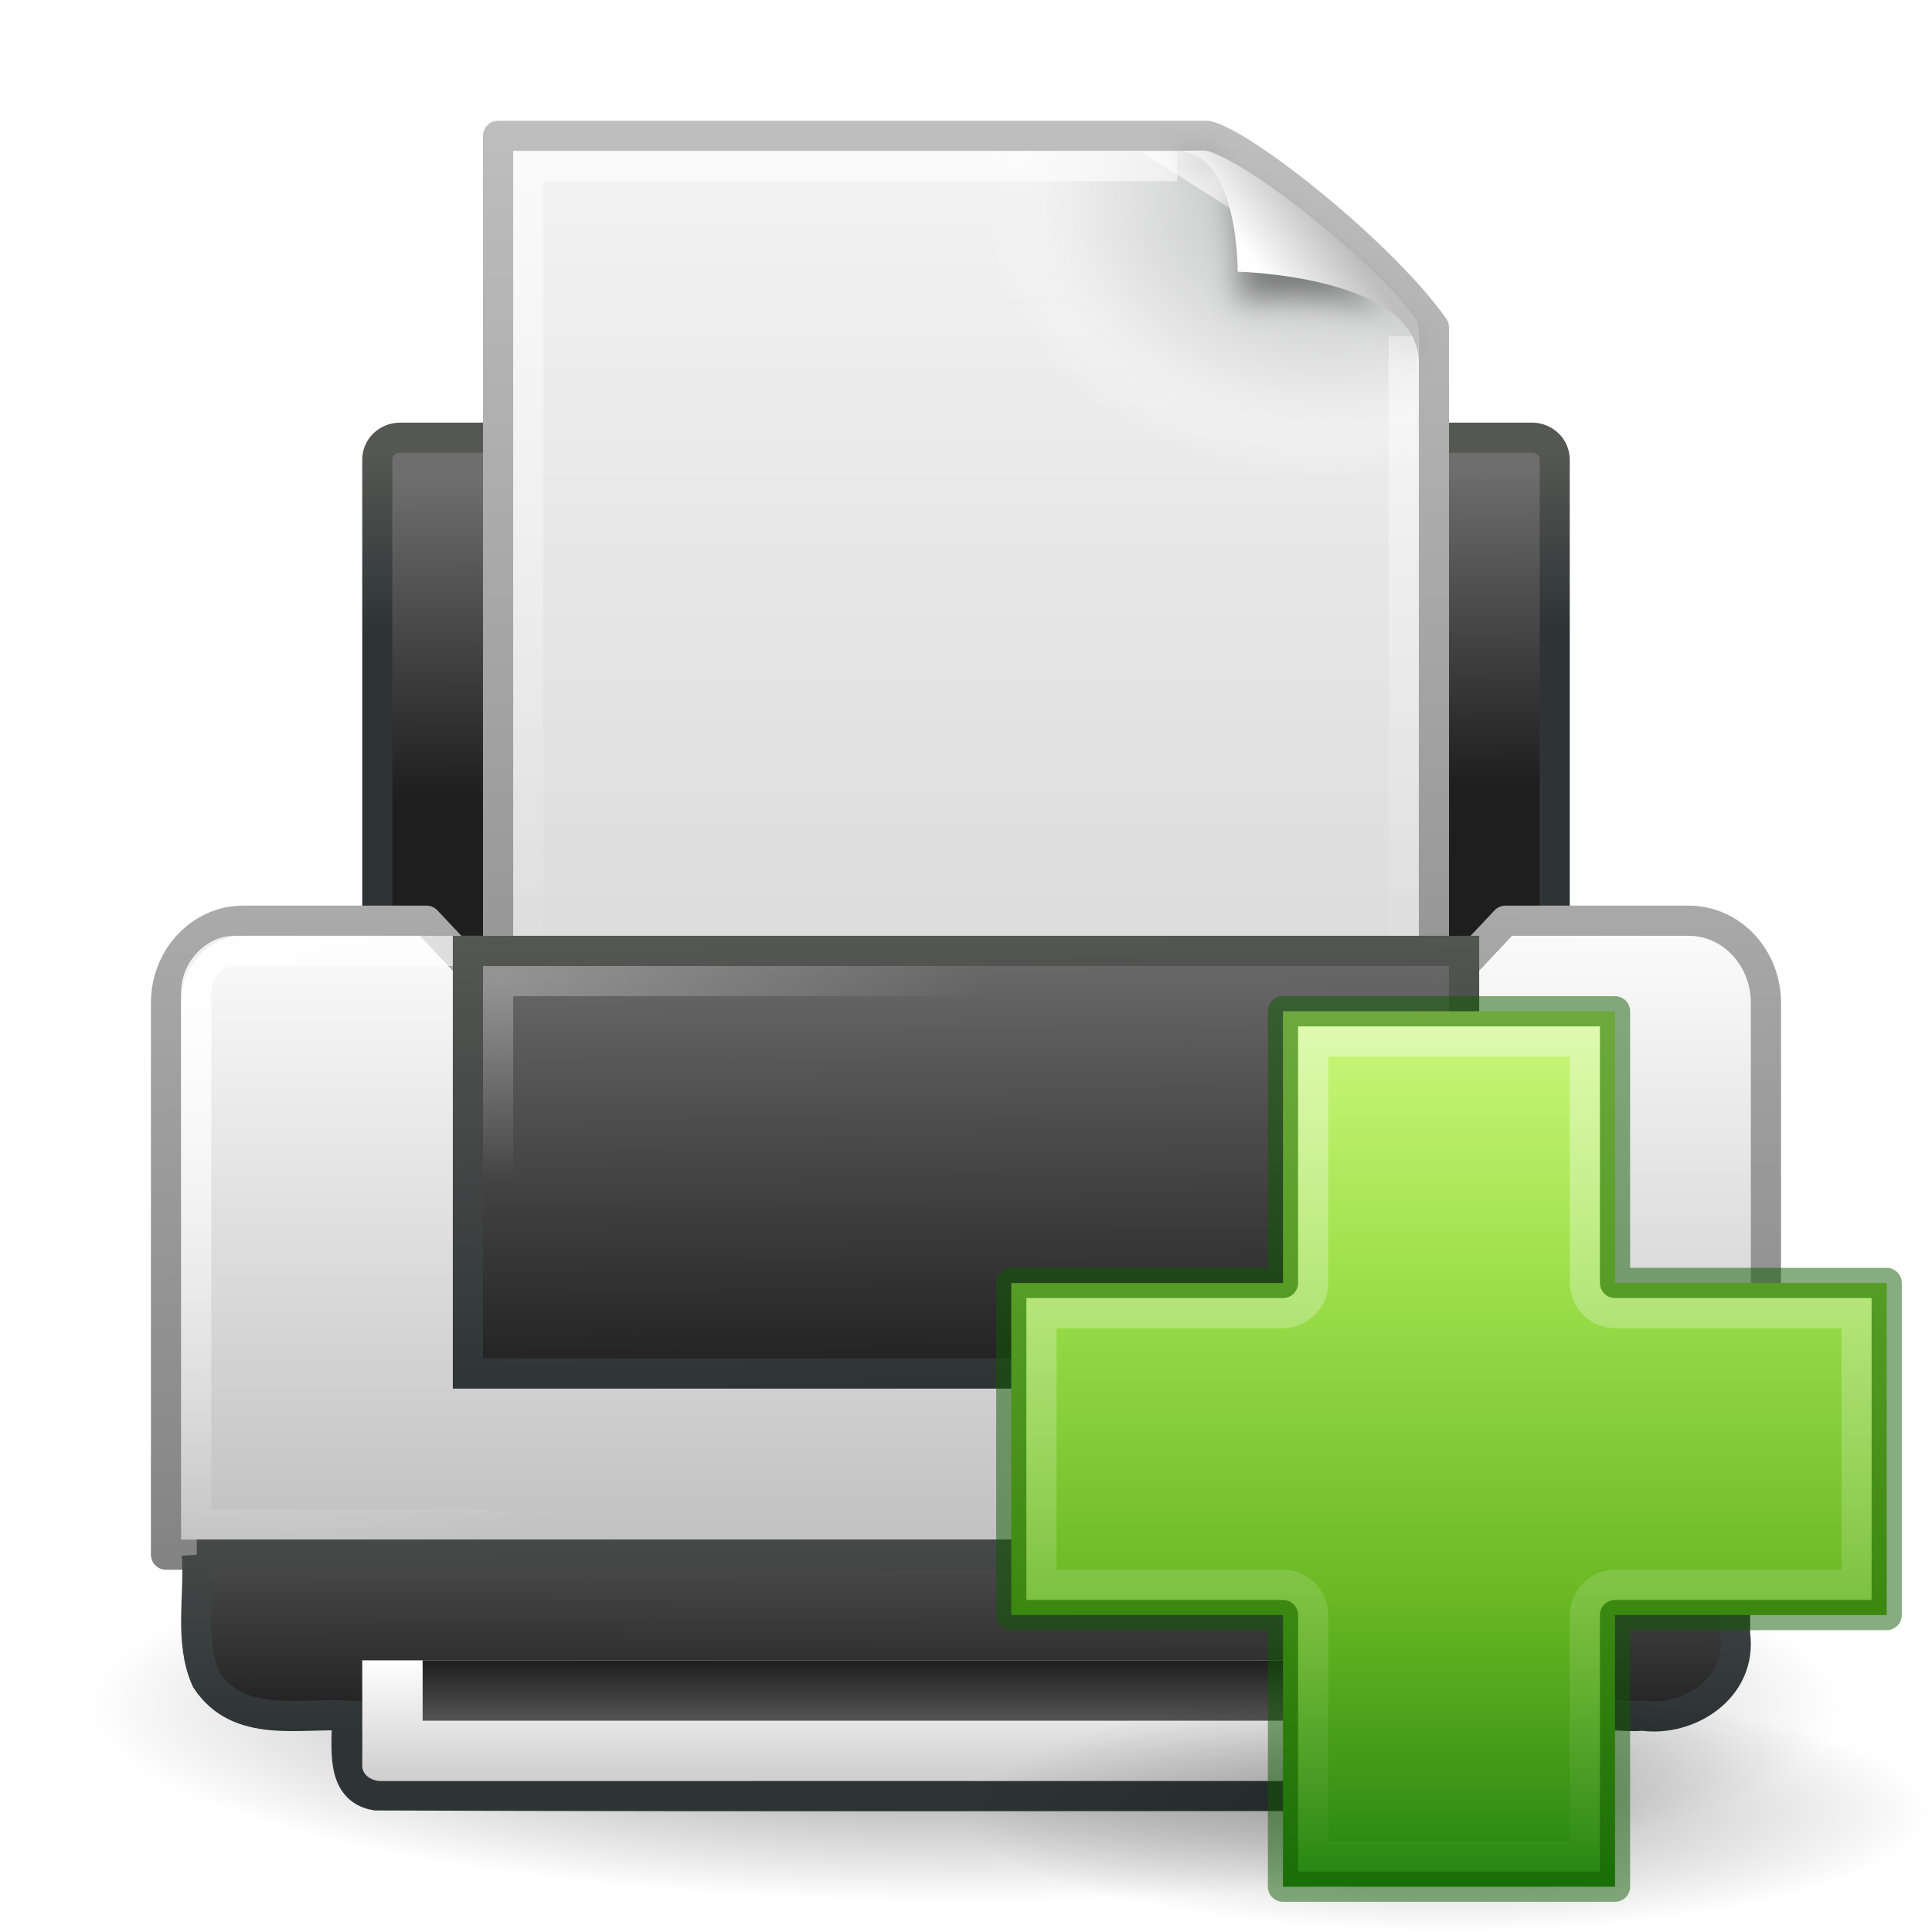
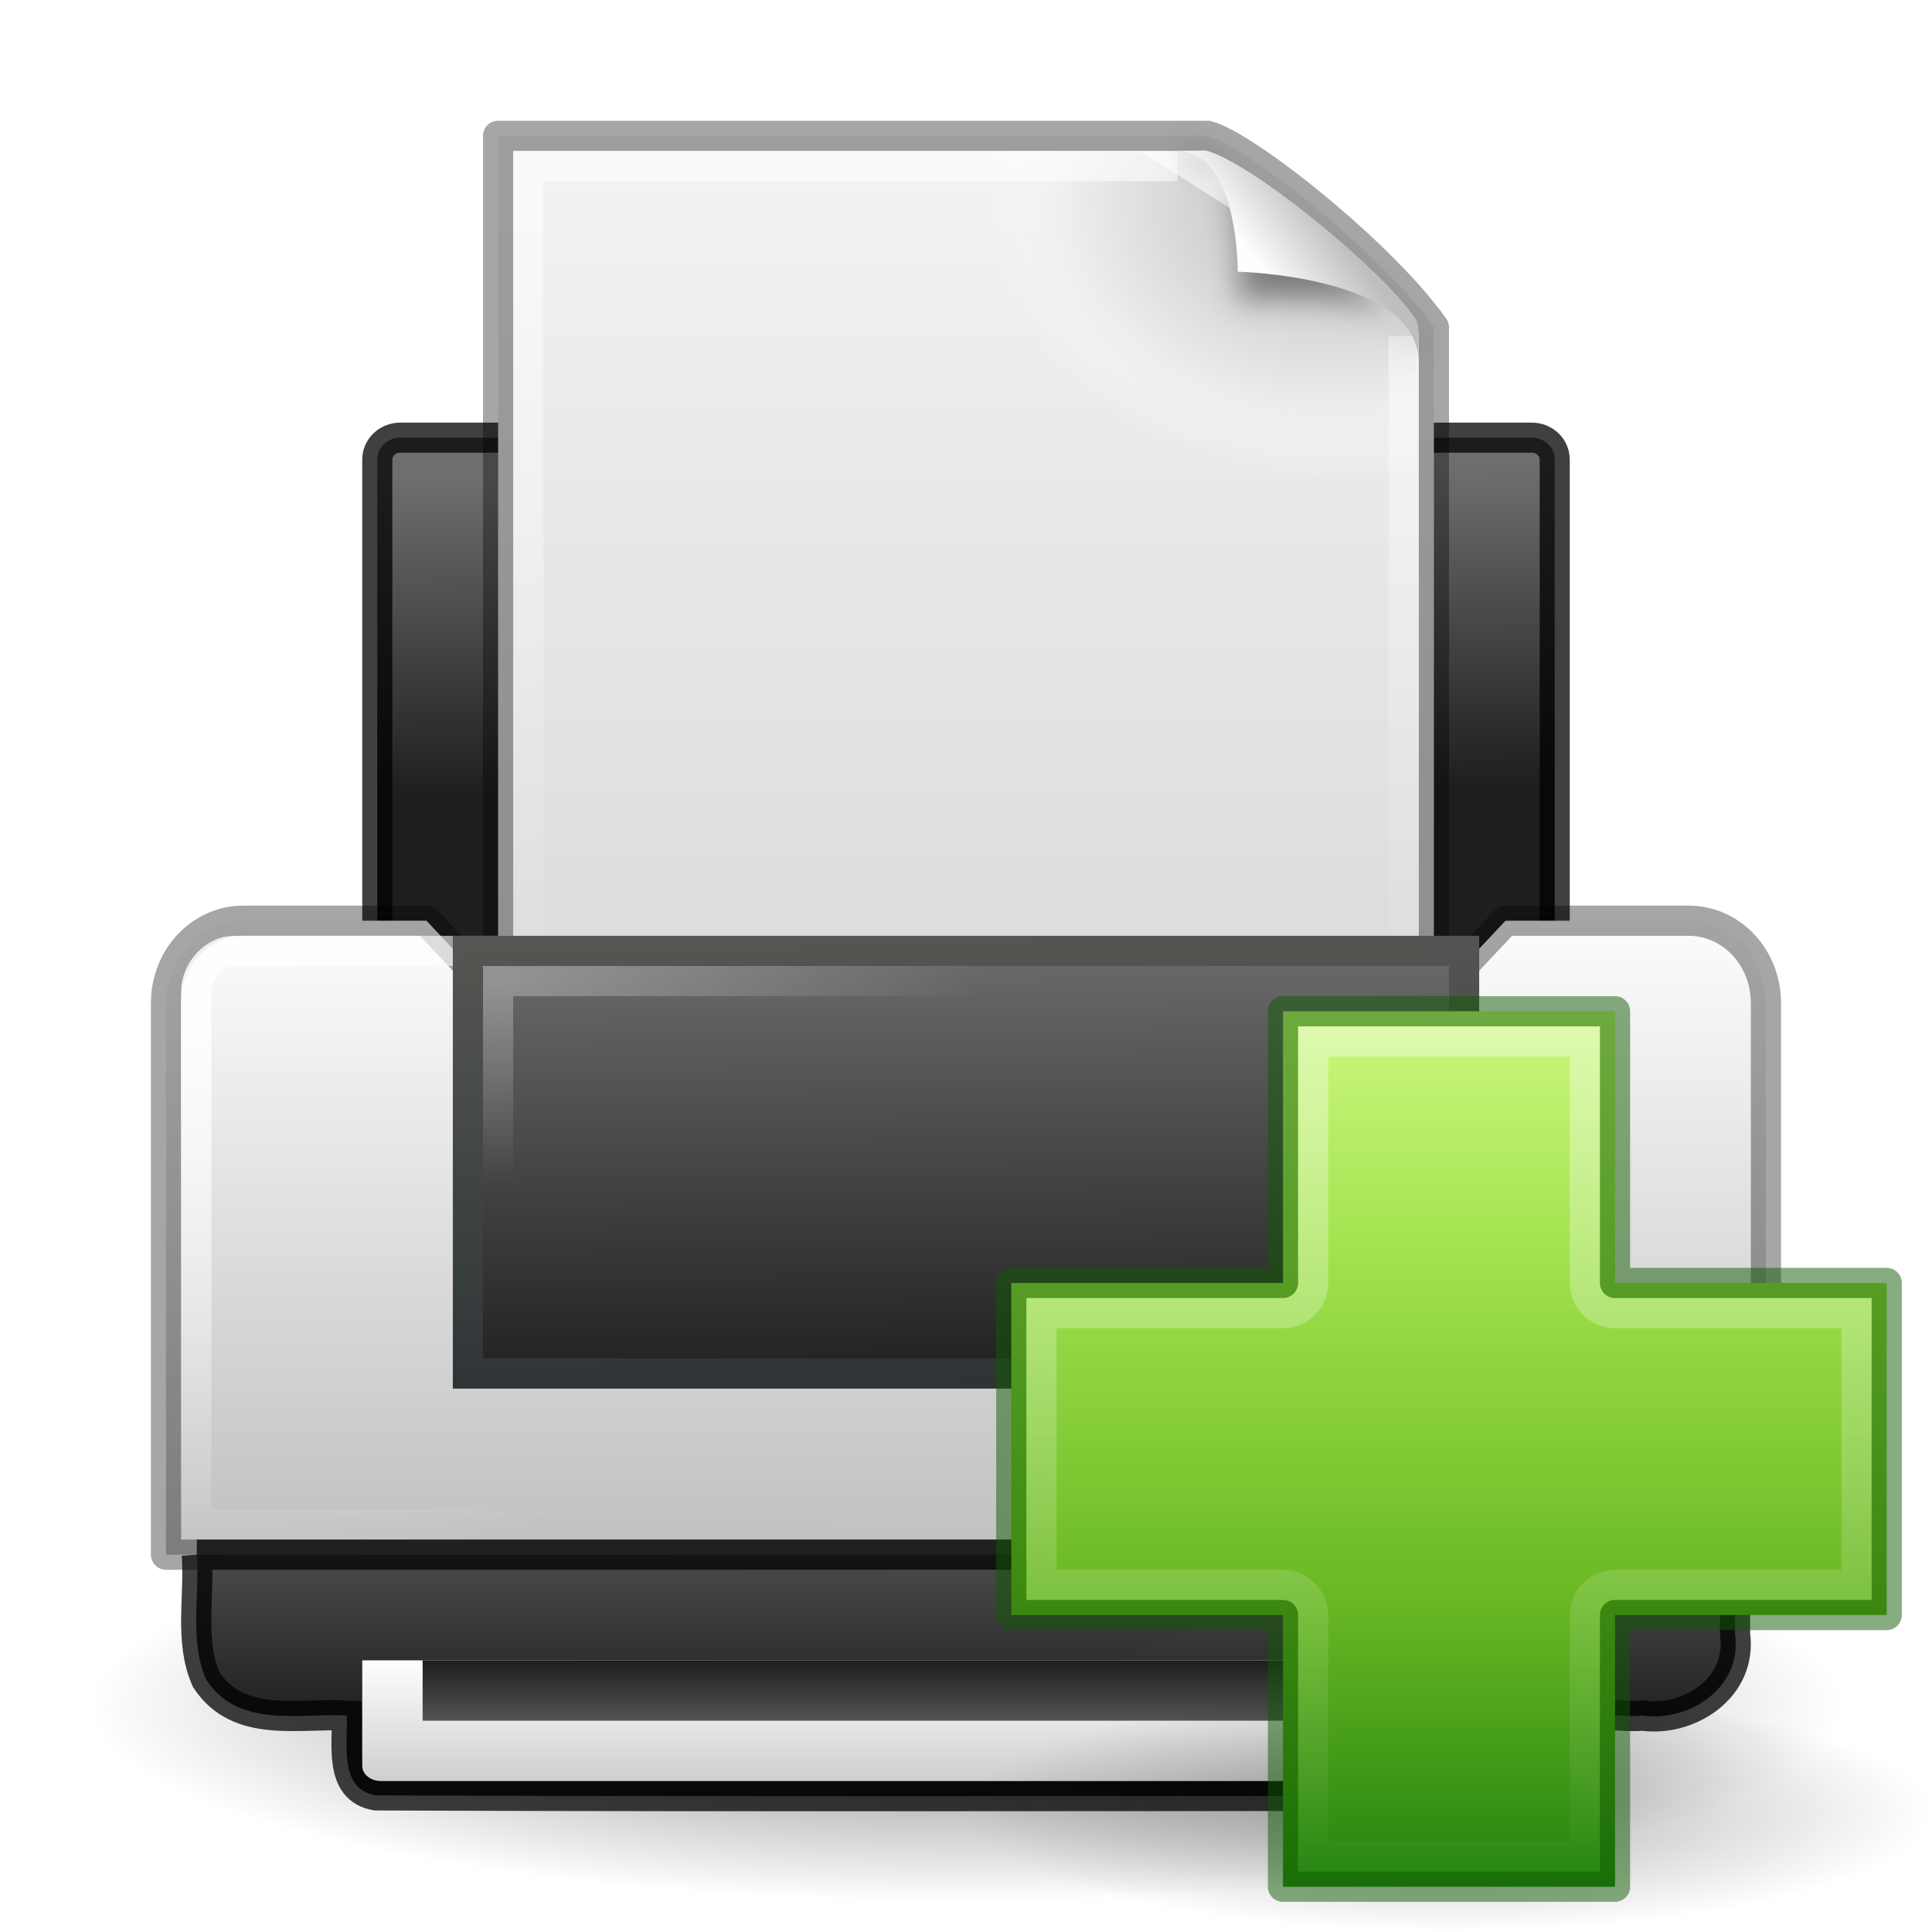
<svg xmlns="http://www.w3.org/2000/svg" xmlns:xlink="http://www.w3.org/1999/xlink" version="1.0" width="64" height="64" id="svg11300">
  <defs id="defs3">
    <linearGradient id="linearGradient6393">
      <stop id="stop6395" style="stop-color:#f7fc66;stop-opacity:1" offset="0" />
      <stop id="stop6397" style="stop-color:#6efb27;stop-opacity:1" offset="1" />
-     </linearGradient>
-     <linearGradient id="linearGradient6866">
-       <stop id="stop6868" style="stop-color:#828282;stop-opacity:1" offset="0" />
-       <stop id="stop6870" style="stop-color:#aaaaaa;stop-opacity:1" offset="1" />
    </linearGradient>
    <linearGradient id="linearGradient6842">
      <stop id="stop6844" style="stop-color:#ffffff;stop-opacity:1" offset="0" />
      <stop id="stop6846" style="stop-color:#ffffff;stop-opacity:0" offset="1" />
    </linearGradient>
    <linearGradient id="linearGradient6828">
      <stop id="stop6830" style="stop-color:#6e6e6e;stop-opacity:1" offset="0" />
      <stop id="stop6832" style="stop-color:#1e1e1e;stop-opacity:1" offset="1" />
    </linearGradient>
    <linearGradient id="linearGradient2463">
      <stop id="stop2465" style="stop-color:#ffffff;stop-opacity:1" offset="0" />
      <stop id="stop2467" style="stop-color:#ffffff;stop-opacity:0" offset="1" />
    </linearGradient>
    <linearGradient id="linearGradient2366">
      <stop id="stop2368" style="stop-color:#2e3436;stop-opacity:1" offset="0" />
      <stop id="stop2370" style="stop-color:#555753;stop-opacity:1" offset="1" />
    </linearGradient>
    <linearGradient id="linearGradient7612">
      <stop id="stop7614" style="stop-color:#000000;stop-opacity:1" offset="0" />
      <stop id="stop7616" style="stop-color:#000000;stop-opacity:0" offset="1" />
    </linearGradient>
    <linearGradient id="linearGradient8589">
      <stop id="stop8591" style="stop-color:#fefefe;stop-opacity:1" offset="0" />
      <stop id="stop8593" style="stop-color:#bebebe;stop-opacity:1" offset="1" />
    </linearGradient>
    <linearGradient id="linearGradient3600">
      <stop id="stop3602" style="stop-color:#f4f4f4;stop-opacity:1" offset="0" />
      <stop id="stop3604" style="stop-color:#dbdbdb;stop-opacity:1" offset="1" />
    </linearGradient>
    <linearGradient id="linearGradient3104">
      <stop id="stop3106" style="stop-color:#969696;stop-opacity:1" offset="0" />
      <stop id="stop3108" style="stop-color:#bebebe;stop-opacity:1" offset="1" />
    </linearGradient>
    <linearGradient x1="24.875" y1="41" x2="24.875" y2="38" id="linearGradient2444" xlink:href="#linearGradient6828" gradientUnits="userSpaceOnUse" gradientTransform="matrix(1.285714,0,0,1,1.142857,17)" />
    <linearGradient x1="21.062" y1="38" x2="21.062" y2="43.38" id="linearGradient2447" xlink:href="#linearGradient8589" gradientUnits="userSpaceOnUse" gradientTransform="matrix(1.25,0,0,1,2,17)" />
    <radialGradient cx="11.537" cy="15.28" r="13" fx="11.537" fy="15.28" id="radialGradient2456" xlink:href="#linearGradient2463" gradientUnits="userSpaceOnUse" gradientTransform="matrix(1.24,0,0,0.5128205,2.24,24.65385)" />
    <linearGradient x1="7.517" y1="31.156" x2="7.455" y2="40.875" id="linearGradient2459" xlink:href="#linearGradient6828" gradientUnits="userSpaceOnUse" gradientTransform="matrix(1.206295,0,0,1.066166,3.047591,13.65111)" />
-     <linearGradient x1="9.562" y1="41.375" x2="9.5" y2="33.5" id="linearGradient2461" xlink:href="#linearGradient2366" gradientUnits="userSpaceOnUse" gradientTransform="matrix(1.24285,0,0,1.332707,2.79171,2.18983)" />
    <linearGradient x1="21.919" y1="21" x2="22.008" y2="33" id="linearGradient2464" xlink:href="#linearGradient6828" gradientUnits="userSpaceOnUse" gradientTransform="matrix(1.222222,0,0,1.272727,2.666666,4.136364)" />
    <linearGradient x1="15.601" y1="33" x2="15.335" y2="21" id="linearGradient2466" xlink:href="#linearGradient2366" gradientUnits="userSpaceOnUse" gradientTransform="matrix(1.222222,0,0,1.272727,2.666666,4.136364)" />
    <radialGradient cx="3.759" cy="11.918" r="21" fx="3.759" fy="11.918" id="radialGradient2478" xlink:href="#linearGradient6842" gradientUnits="userSpaceOnUse" gradientTransform="matrix(1.243683,0.02546538,-0.01570664,0.9131069,2.334362,21.98454)" />
    <linearGradient x1="11.519" y1="20" x2="11.506" y2="37" id="linearGradient2481" xlink:href="#linearGradient8589" gradientUnits="userSpaceOnUse" gradientTransform="matrix(1.232558,0,0,1.3125,2.418605,3.59375)" />
-     <linearGradient x1="20.562" y1="37" x2="20.279" y2="20" id="linearGradient2483" xlink:href="#linearGradient6866" gradientUnits="userSpaceOnUse" gradientTransform="matrix(1.232558,0,0,1.3125,2.418606,3.593775)" />
    <linearGradient x1="21.586" y1="9.552" x2="21.687" y2="18.92" id="linearGradient2486" xlink:href="#linearGradient6828" gradientUnits="userSpaceOnUse" gradientTransform="matrix(1.181938,0,0,1.128413,3.633481,4.906411)" />
-     <linearGradient x1="7.438" y1="14.105" x2="7.438" y2="8.937" id="linearGradient2488" xlink:href="#linearGradient2366" gradientUnits="userSpaceOnUse" gradientTransform="matrix(1.181938,0,0,1.128413,3.633481,4.906411)" />
    <radialGradient cx="24" cy="41.875" r="19.125" fx="24" fy="41.875" id="radialGradient2491" xlink:href="#linearGradient7612" gradientUnits="userSpaceOnUse" gradientTransform="matrix(1.51634,0,0,0.339869,-4.392157,42.26797)" />
    <filter x="-0.148" y="-0.164" width="1.297" height="1.329" color-interpolation-filters="sRGB" id="filter3212">
      <feGaussianBlur stdDeviation="0.774" id="feGaussianBlur3214" />
    </filter>
    <linearGradient id="linearGradient3211">
      <stop id="stop3213" style="stop-color:#ffffff;stop-opacity:1" offset="0" />
      <stop id="stop3215" style="stop-color:#ffffff;stop-opacity:0" offset="1" />
    </linearGradient>
    <radialGradient cx="102" cy="112.305" r="139.559" id="XMLID_8_" gradientUnits="userSpaceOnUse">
      <stop id="stop41" style="stop-color:#b7b8b9;stop-opacity:1" offset="0" />
      <stop id="stop47" style="stop-color:#ececec;stop-opacity:1" offset="0.189" />
      <stop id="stop49" style="stop-color:#fafafa;stop-opacity:0" offset="0.257" />
      <stop id="stop51" style="stop-color:#ffffff;stop-opacity:0" offset="0.301" />
      <stop id="stop53" style="stop-color:#fafafa;stop-opacity:0" offset="0.531" />
      <stop id="stop55" style="stop-color:#ebecec;stop-opacity:0" offset="0.845" />
      <stop id="stop57" style="stop-color:#e1e2e3;stop-opacity:0" offset="1" />
    </radialGradient>
    <linearGradient xlink:href="#linearGradient3104" id="linearGradient3080" gradientUnits="userSpaceOnUse" gradientTransform="matrix(0.5626184,0,0,0.6430234,30.43282,30.72726)" x1="39.948" y1="28.417" x2="39.931" y2="31.987" />
    <radialGradient xlink:href="#linearGradient6393" id="radialGradient3082" gradientUnits="userSpaceOnUse" gradientTransform="matrix(0.9585208,-0.09966997,0.1135695,1.092191,11.11858,19.72062)" cx="40.092" cy="31.497" fx="40.092" fy="31.497" r="0.389" />
    <linearGradient xlink:href="#linearGradient8589" id="linearGradient3085" gradientUnits="userSpaceOnUse" gradientTransform="matrix(0.6371285,0,0,0.6445638,20.82969,3.744518)" x1="32.892" y1="8.059" x2="36.358" y2="5.457" />
    <linearGradient xlink:href="#linearGradient3211" id="linearGradient3089" gradientUnits="userSpaceOnUse" gradientTransform="matrix(0.8787859,0,0,0.6279076,10.90911,3.930216)" x1="24" y1="2" x2="24" y2="46.017" />
    <radialGradient xlink:href="#XMLID_8_" id="radialGradient3092" gradientUnits="userSpaceOnUse" gradientTransform="matrix(0.3191491,0,0,-0.2542968,11.57448,35.28867)" cx="102" cy="112.305" r="139.559" />
    <linearGradient xlink:href="#linearGradient3600" id="linearGradient3095" gradientUnits="userSpaceOnUse" gradientTransform="matrix(0.8857145,0,0,0.6301241,10.74286,2.910352)" x1="25.132" y1="0.985" x2="25.132" y2="47.013" />
-     <linearGradient xlink:href="#linearGradient3104" id="linearGradient3097" gradientUnits="userSpaceOnUse" gradientTransform="matrix(0.7152114,0,0,0.5897023,63.36336,2.208092)" x1="-51.786" y1="50.786" x2="-51.786" y2="2.906" />
    <linearGradient gradientUnits="userSpaceOnUse" xlink:href="#linearGradient3245" id="linearGradient3255" y2="31.067" x2="15" y1="1" x1="15" gradientTransform="translate(32,32)" />
    <linearGradient id="linearGradient3245">
      <stop offset="0" style="stop-color:#ffffff;stop-opacity:1" id="stop3247" />
      <stop offset="1" style="stop-color:#ffffff;stop-opacity:0" id="stop3249" />
    </linearGradient>
    <linearGradient gradientTransform="matrix(1.371986,0,0,1.36371,15.23961,16.60983)" gradientUnits="userSpaceOnUse" xlink:href="#linearGradient2264" id="linearGradient2452" y2="34.225" x2="24.104" y1="12.397" x1="24.104" />
    <linearGradient id="linearGradient2264">
      <stop id="stop3244-gr" style="stop-color:#cdf87e;stop-opacity:1" offset="0" />
      <stop id="stop3246-gr" style="stop-color:#a2e34f;stop-opacity:1" offset="0.262" />
      <stop id="stop3248-gr" style="stop-color:#68b723;stop-opacity:1" offset="0.661" />
      <stop id="stop3250-gr" style="stop-color:#1d7e0d;stop-opacity:1" offset="1" />
    </linearGradient>
    <radialGradient gradientTransform="matrix(1.505882,0,0,0.37647,-46.30589,58.25882)" gradientUnits="userSpaceOnUse" xlink:href="#linearGradient8838" id="radialGradient2469" fy="4.625" fx="62.625" r="10.625" cy="4.625" cx="62.625" />
    <linearGradient id="linearGradient8838">
      <stop offset="0" style="stop-color:#000000;stop-opacity:1" id="stop8840" />
      <stop offset="1" style="stop-color:#000000;stop-opacity:0" id="stop8842" />
    </linearGradient>
  </defs>
  <path d="M 61,56.5 C 61,60.09 48.016,63 32,63 15.984,63 3,60.09 3,56.5 c 0,-3.59 12.984,-6.5 29,-6.5 16.016,0 29,2.91 29,6.5 l 0,0 z" id="path3087" style="opacity:0.5;fill:url(#radialGradient2491);fill-opacity:1;fill-rule:nonzero;stroke:none;stroke-width:4;marker:none;visibility:visible;display:inline;overflow:visible" />
-   <rect width="39.004" height="22.004" rx="0.758" ry="0.724" x="12.498" y="14.498" id="rect2315" style="fill:url(#linearGradient2486);fill-opacity:1;stroke:url(#linearGradient2488);stroke-width:0.996;stroke-linecap:round;stroke-linejoin:round;stroke-miterlimit:4;stroke-opacity:1;stroke-dasharray:none;display:inline" />
-   <path style="fill:url(#linearGradient3095);fill-opacity:1;stroke:url(#linearGradient3097);stroke-width:1;stroke-linecap:butt;stroke-linejoin:round;stroke-miterlimit:4;stroke-opacity:1;stroke-dasharray:none;stroke-dashoffset:0;display:inline" id="path4160" d="m 16.5,4.5 c 7.104,0 16.396,0 23.5,0 1.246,0.313 5.752,3.876 7.5,6.344 0,7.552 0,15.104 0,22.656 -10.333,0 -20.667,0 -31,0 0,-9.667 0,-19.333 0,-29 z" />
+   <rect width="39.004" height="22.004" rx="0.758" ry="0.724" x="12.498" y="14.498" id="rect2315" style="fill:url(#linearGradient2486);fill-opacity:1;stroke:#000000;stroke-width:0.996;stroke-linecap:round;stroke-linejoin:round;stroke-miterlimit:4;stroke-opacity:0.75;stroke-dasharray:none;display:inline" />
+   <path style="fill:url(#linearGradient3095);fill-opacity:1;stroke:#000000;stroke-width:1;stroke-linecap:butt;stroke-linejoin:round;stroke-miterlimit:4;stroke-opacity:0.35;stroke-dasharray:none;stroke-dashoffset:0;display:inline" id="path4160" d="m 16.5,4.5 c 7.104,0 16.396,0 23.5,0 1.246,0.313 5.752,3.876 7.5,6.344 0,7.552 0,15.104 0,22.656 -10.333,0 -20.667,0 -31,0 0,-9.667 0,-19.333 0,-29 z" />
  <path style="fill:url(#radialGradient3092);fill-opacity:1" id="path4191" d="m 17.319,33 c -0.176,0 -0.319,-0.114 -0.319,-0.254 l 0,-27.464 c 0,-0.14 0.143,-0.254 0.319,-0.254 6.603,0.07 13.92,-0.105 20.514,0.018 l 9.073,5.77 0.093,21.931 C 47,32.886 46.857,33 46.681,33 l -29.362,0 z" />
  <path style="opacity:0.6;fill:none;stroke:url(#linearGradient3089);stroke-width:1;stroke-linecap:butt;stroke-linejoin:miter;stroke-miterlimit:4;stroke-opacity:1;stroke-dasharray:none;stroke-dashoffset:0;display:inline" id="path2435" d="m 46.5,11.139 c 0,7.031 0,14.33 0,21.361 -9.667,0 -19.333,0 -29,0 0,-9 0,-18 0,-27 6.645,0 14.855,0 21.5,0" />
  <path style="opacity:0.4;fill:#000000;fill-opacity:1;fill-rule:evenodd;stroke:none;display:inline;filter:url(#filter3212)" id="path2600" transform="matrix(0.6385981,0,0,0.6193639,20.72509,4.429406)" d="m 28.617,0.921 c 4.283,0 3.132,8.073 3.132,8.073 0,0 9.379,-1.392 9.379,3.229 0,-2.61 -11.302,-10.729 -12.511,-11.302 z" />
  <path style="fill:url(#linearGradient3085);fill-opacity:1;fill-rule:evenodd;stroke:none;display:inline" id="path4474" d="m 39,5 c 2.035,0 2,4 2,4 0,0 5.989,0.138 5.989,3 0,-0.697 0.055,-1.197 -0.085,-1.414 C 45.896,9.022 41.572,5.46 40,5 c -0.118,-0.034 -0.408,-4e-6 -1,0 z" />
-   <path d="m 8.062,30.5 6.065,0 1.233,1.312 33.279,0 1.233,-1.312 6.065,0 c 1.42,0 2.562,1.217 2.562,2.729 l 0,18.271 -53,0 0,-18.271 C 5.5,31.717 6.643,30.5 8.062,30.5 l 0,0 z" id="rect2313" style="fill:url(#linearGradient2481);fill-opacity:1;stroke:url(#linearGradient2483);stroke-width:1;stroke-linecap:round;stroke-linejoin:round;stroke-miterlimit:4;stroke-opacity:1" />
+   <path d="m 8.062,30.5 6.065,0 1.233,1.312 33.279,0 1.233,-1.312 6.065,0 c 1.42,0 2.562,1.217 2.562,2.729 l 0,18.271 -53,0 0,-18.271 C 5.5,31.717 6.643,30.5 8.062,30.5 l 0,0 z" id="rect2313" style="fill:url(#linearGradient2481);fill-opacity:1;stroke:#000000;stroke-width:1;stroke-linecap:round;stroke-linejoin:round;stroke-miterlimit:4;stroke-opacity:0.35" />
  <path d="m 7.744,31.5 48.512,0 c 0.645,0 1.244,0.653 1.244,1.357 l 0,17.643 -51,0 0,-17.643 c 0,-0.704 0.599,-1.357 1.244,-1.357 l 0,0 z" id="rect2374" style="opacity:0.9;fill:none;stroke:url(#radialGradient2478);stroke-width:1;stroke-linecap:round;stroke-linejoin:miter;stroke-miterlimit:4;stroke-opacity:1;display:inline" />
  <rect width="33" height="14" x="15.5" y="31.5" id="rect2319" style="fill:url(#linearGradient2464);fill-opacity:1;stroke:url(#linearGradient2466);stroke-width:1;stroke-linecap:round;stroke-linejoin:miter;stroke-miterlimit:4;stroke-opacity:1;stroke-dasharray:none" />
-   <path d="m 6.52,51.5 c 0.1,1.381 -0.258,2.868 0.315,4.148 1.075,1.624 3.07,1.09 4.656,1.183 0.029,0.959 -0.265,2.439 0.96,2.643 12.948,0.052 25.9,0.007 38.85,0.022 1.336,0.042 1.247,-1.549 1.204,-2.558 0.436,-0.249 1.302,-0.037 1.905,-0.107 1.491,0.217 3.315,-0.879 3.066,-2.703 0,-0.876 0,-1.752 0,-2.628 -16.986,0 -33.971,0 -50.957,0 l 0,9e-6 z" id="rect6333" style="fill:url(#linearGradient2459);fill-opacity:1;stroke:url(#linearGradient2461);stroke-width:1;stroke-linecap:square;stroke-linejoin:miter;stroke-miterlimit:4;stroke-opacity:1;stroke-dasharray:none" />
+   <path d="m 6.52,51.5 c 0.1,1.381 -0.258,2.868 0.315,4.148 1.075,1.624 3.07,1.09 4.656,1.183 0.029,0.959 -0.265,2.439 0.96,2.643 12.948,0.052 25.9,0.007 38.85,0.022 1.336,0.042 1.247,-1.549 1.204,-2.558 0.436,-0.249 1.302,-0.037 1.905,-0.107 1.491,0.217 3.315,-0.879 3.066,-2.703 0,-0.876 0,-1.752 0,-2.628 -16.986,0 -33.971,0 -50.957,0 l 0,9e-6 z" id="rect6333" style="fill:url(#linearGradient2459);fill-opacity:1;stroke:#000000;stroke-width:1;stroke-linecap:square;stroke-linejoin:miter;stroke-miterlimit:4;stroke-opacity:0.75;stroke-dasharray:none" />
  <rect width="31" height="12" x="16.5" y="32.5" id="rect2459" style="opacity:0.3;fill:none;stroke:url(#radialGradient2456);stroke-width:1;stroke-linecap:round;stroke-linejoin:miter;stroke-miterlimit:4;stroke-opacity:1;stroke-dasharray:none;display:inline" />
  <g id="g3076" transform="translate(0,-3)">
    <path style="fill:none;stroke:url(#linearGradient3080);stroke-width:0.75;stroke-linecap:round;stroke-linejoin:round;stroke-miterlimit:4;stroke-opacity:1;stroke-dasharray:none" id="path2726" d="m 54.625,50.5 c 0,0.621 -0.504,1.125 -1.125,1.125 -0.621,0 -1.125,-0.504 -1.125,-1.125 0,-0.621 0.504,-1.125 1.125,-1.125 0.621,0 1.125,0.504 1.125,1.125 z" />
    <path style="fill:url(#radialGradient3082);fill-opacity:1;stroke:none" id="path2764" d="m 54.3,50.5 c 3.88e-4,0.442 -0.358,0.801 -0.8,0.801 -0.442,0 -0.8,-0.359 -0.8,-0.801 -3.88e-4,-0.442 0.358,-0.801 0.8,-0.801 0.442,0 0.8,0.359 0.8,0.801 l 0,0 z" />
  </g>
  <path d="m 52,55 0,3.5 c 0,0.277 -0.279,0.5 -0.625,0.5 l -38.75,0 C 12.279,59 12,58.777 12,58.5 l 0,-3.5 40,0 z" id="rect6331" style="fill:url(#linearGradient2447);fill-opacity:1;stroke:none" />
  <rect width="36" height="2" x="14" y="55" id="rect6329" style="fill:url(#linearGradient2444);fill-opacity:1;stroke:none" />
  <path d="m 64,60 c 0,2.209 -7.163,4 -16,4 -8.837,0 -16,-1.791 -16,-4 0,-2.209 7.163,-4 16,-4 8.837,0 16,1.791 16,4 z" id="path8836" style="display:inline;overflow:visible;visibility:visible;opacity:0.3;fill:url(#radialGradient2469);fill-opacity:1;fill-rule:evenodd;stroke:none;stroke-width:1;marker:none" />
  <path d="m 42.5,42.5 v -9 h 11 v 9 h 9 v 11 h -9 v 9 h -11 v -9 h -9 v -11 z" id="path2262" style="display:inline;fill:url(#linearGradient2452);fill-opacity:1;fill-rule:evenodd;stroke:none;stroke-width:1;stroke-linecap:butt;stroke-linejoin:round;stroke-miterlimit:4;stroke-dasharray:none;stroke-opacity:1" />
  <path d="m 43.5,34.5 v 8 c -0.004,0.551 -0.449,0.996 -1,1 h -8 v 9 h 8 c 0.551,0.004 0.996,0.449 1,1 v 8 h 9 v -8 c 0.004,-0.551 0.449,-0.996 1,-1 h 8 v -9 h -8 c -0.551,-0.004 -0.996,-0.449 -1,-1 v -8 z" id="path3253" style="display:inline;opacity:0.4;fill:none;stroke:url(#linearGradient3255);stroke-width:1;stroke-linecap:butt;stroke-linejoin:miter;stroke-miterlimit:4;stroke-dasharray:none;stroke-opacity:1" />
  <path style="display:inline;fill:none;fill-opacity:1;fill-rule:evenodd;stroke:#0f5a00;stroke-width:1;stroke-linecap:butt;stroke-linejoin:round;stroke-miterlimit:4;stroke-dasharray:none;stroke-opacity:1;opacity:0.5" id="path913" d="m 42.5,42.5 v -9 h 11 v 9 h 9 v 11 h -9 v 9 h -11 v -9 h -9 v -11 z" />
</svg>
